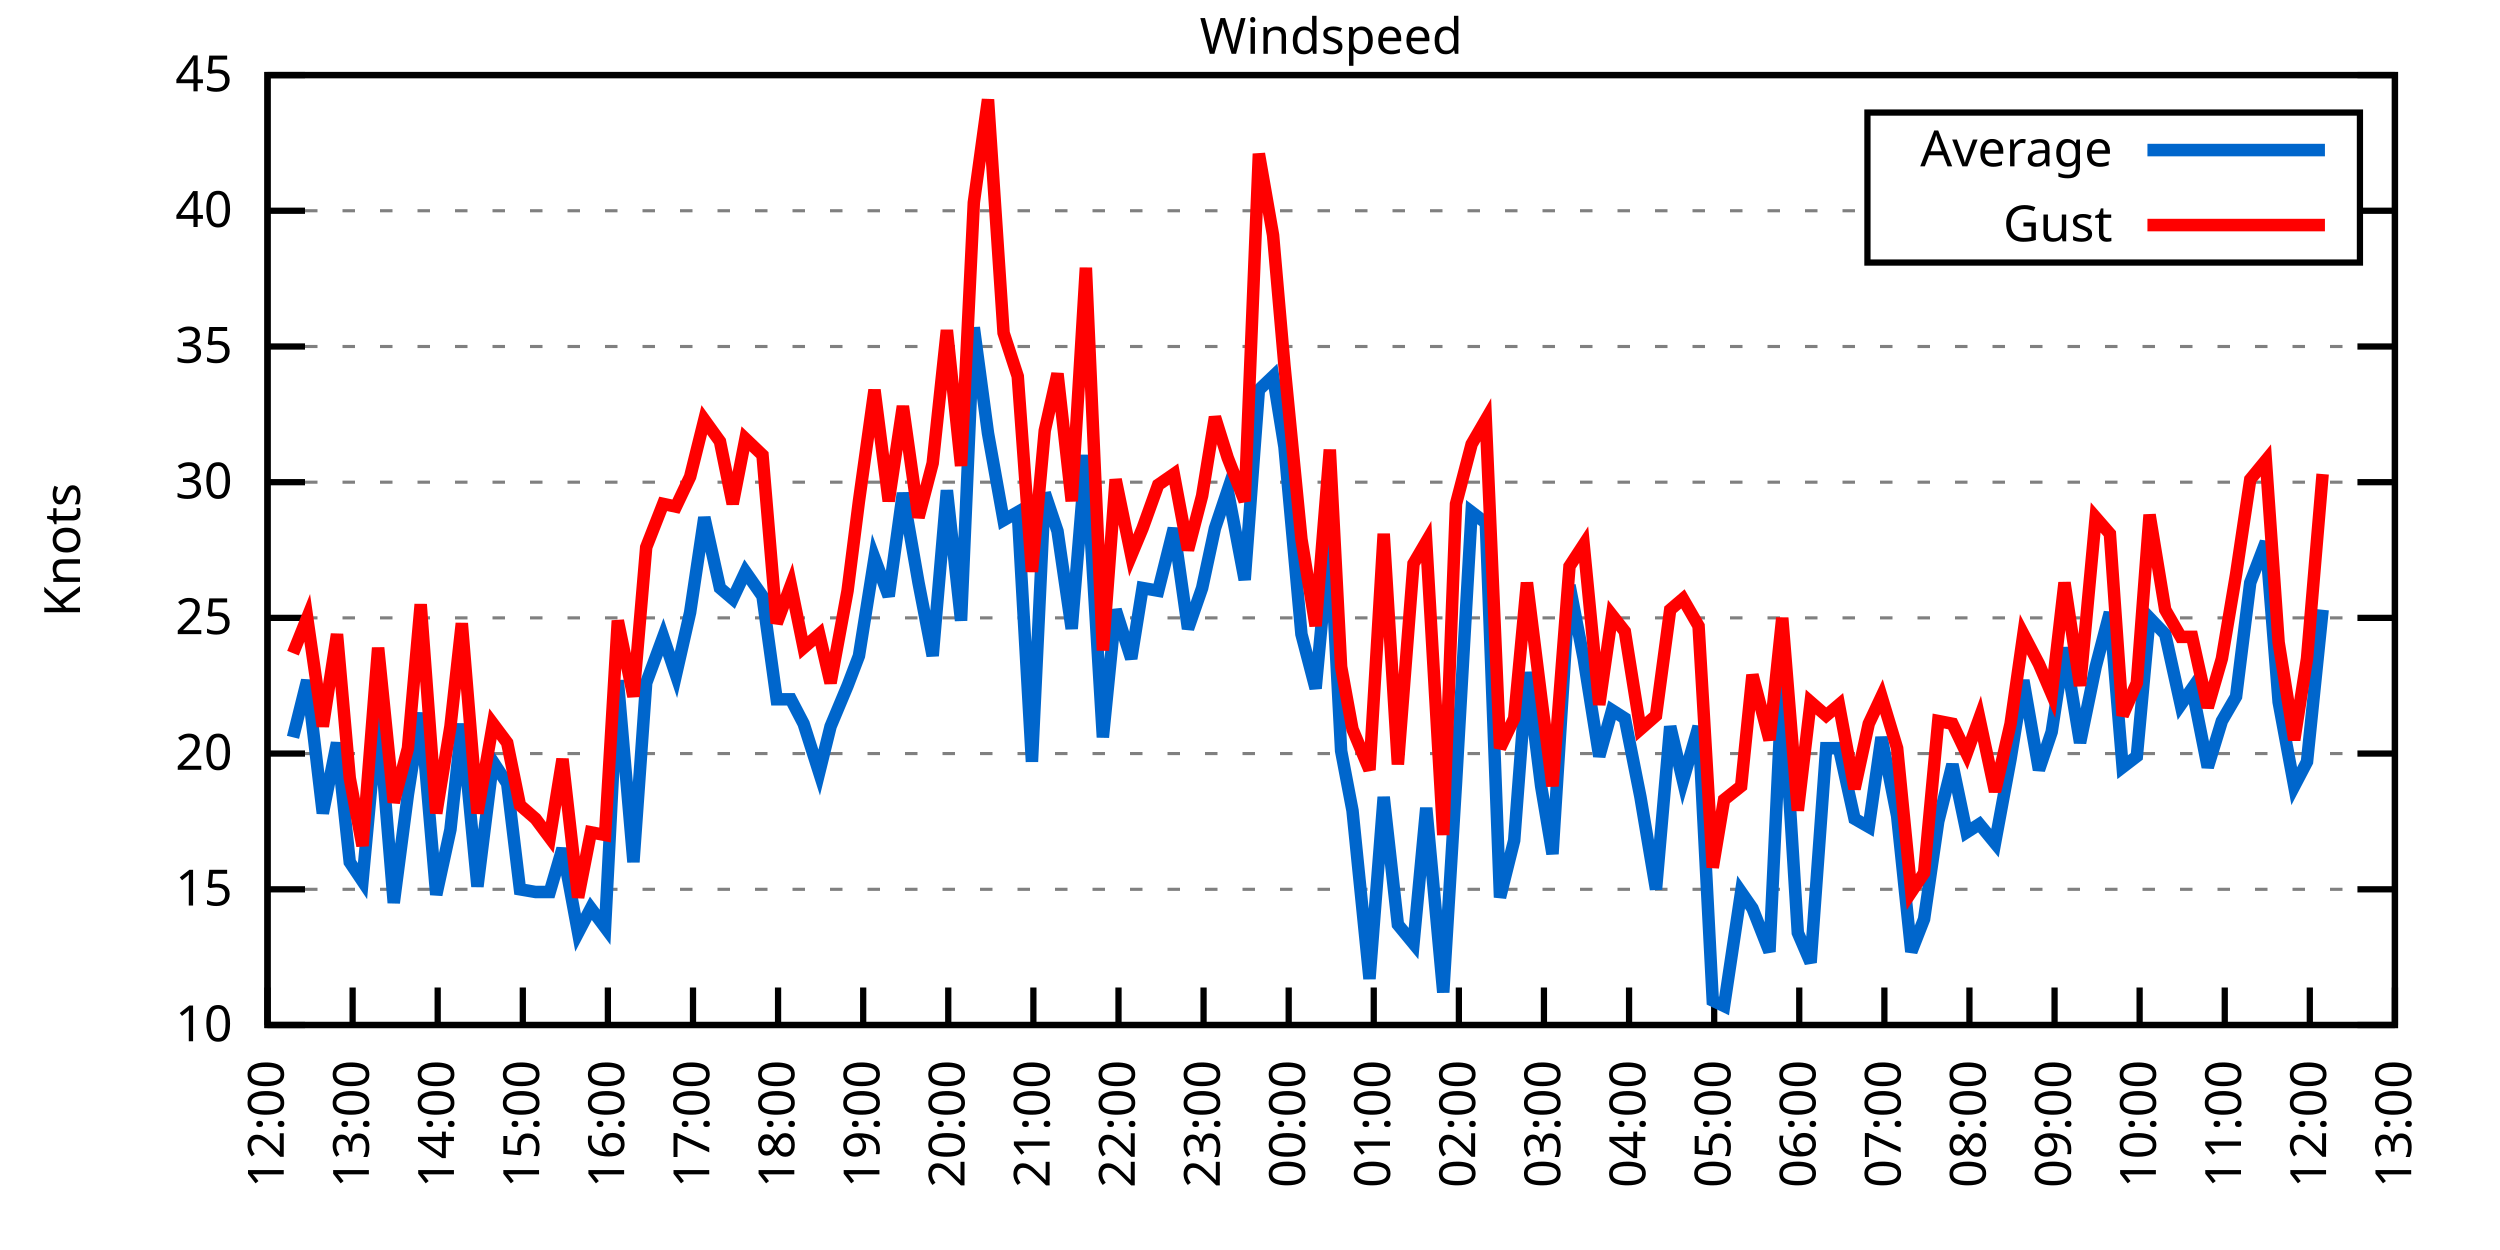
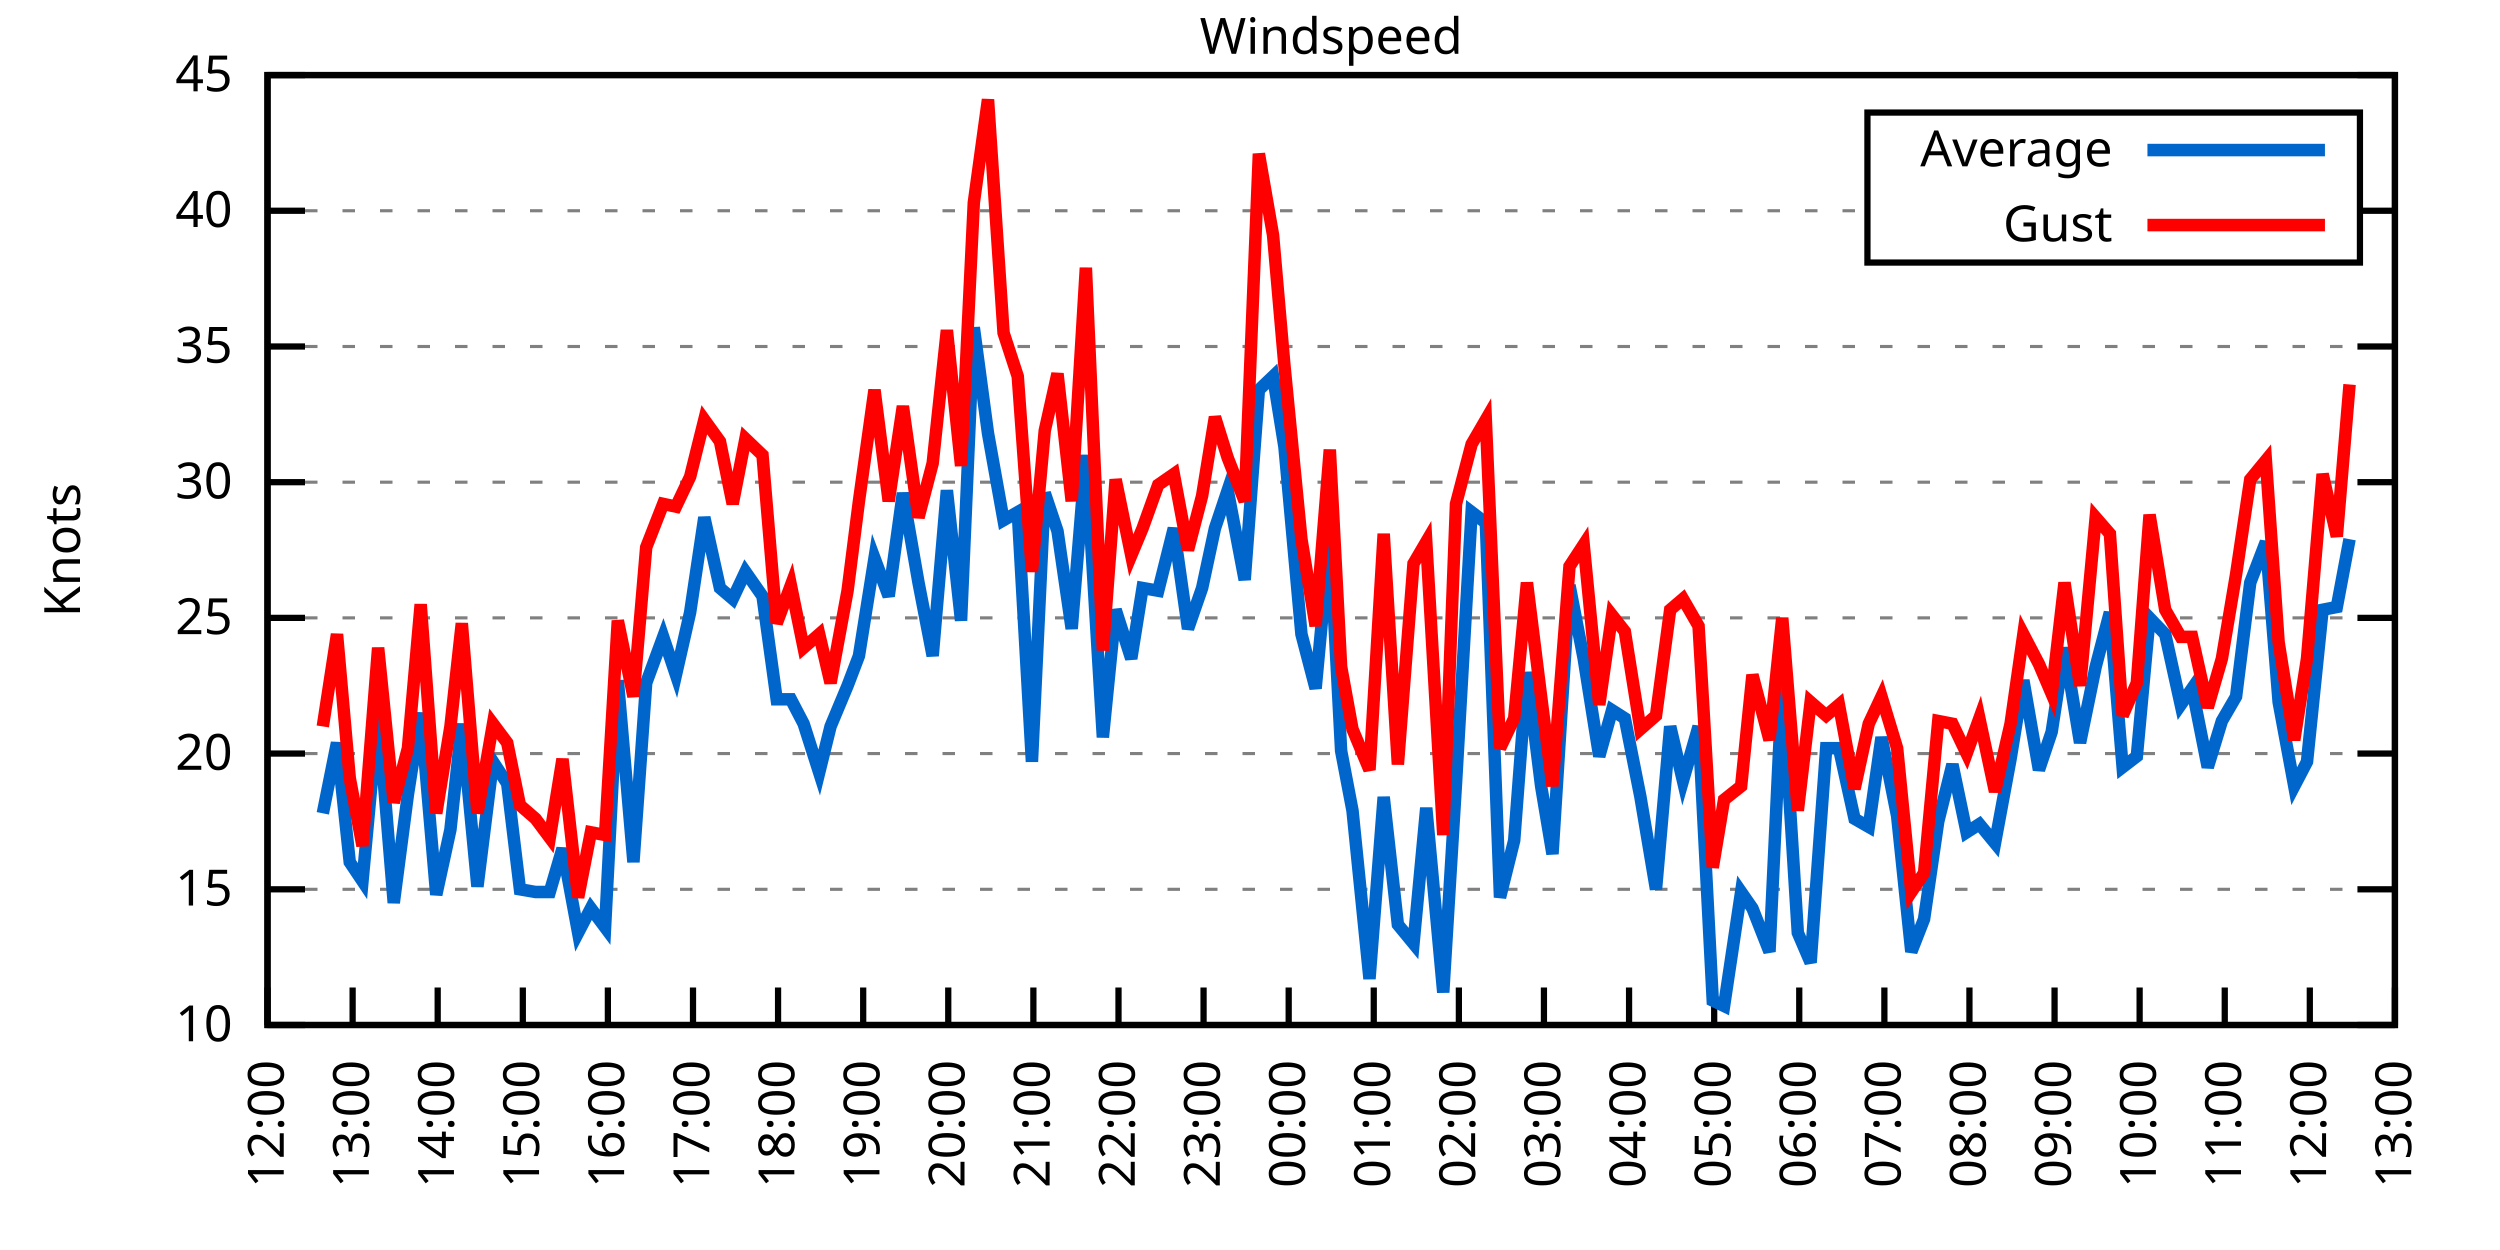
<svg xmlns="http://www.w3.org/2000/svg" xmlns:xlink="http://www.w3.org/1999/xlink" width="400" height="200" viewBox="0 0 400 200">
  <g id="gnuplot_canvas">
    <rect x="0" y="0" width="400" height="200" fill="none" />
    <defs>
      <circle id="gpDot" r="0.5" stroke-width="0.5" stroke="currentColor" />
      <path id="gpPt0" stroke-width="0.333" stroke="currentColor" d="M-1,0 h2 M0,-1 v2" />
      <path id="gpPt1" stroke-width="0.333" stroke="currentColor" d="M-1,-1 L1,1 M1,-1 L-1,1" />
      <path id="gpPt2" stroke-width="0.333" stroke="currentColor" d="M-1,0 L1,0 M0,-1 L0,1 M-1,-1 L1,1 M-1,1 L1,-1" />
      <rect id="gpPt3" stroke-width="0.333" stroke="currentColor" x="-1" y="-1" width="2" height="2" />
      <rect id="gpPt4" stroke-width="0.333" stroke="currentColor" fill="currentColor" x="-1" y="-1" width="2" height="2" />
      <circle id="gpPt5" stroke-width="0.333" stroke="currentColor" cx="0" cy="0" r="1" />
      <use xlink:href="#gpPt5" id="gpPt6" fill="currentColor" stroke="none" />
      <path id="gpPt7" stroke-width="0.333" stroke="currentColor" d="M0,-1.33 L-1.33,0.67 L1.33,0.67 z" />
      <use xlink:href="#gpPt7" id="gpPt8" fill="currentColor" stroke="none" />
      <use xlink:href="#gpPt7" id="gpPt9" stroke="currentColor" transform="rotate(180)" />
      <use xlink:href="#gpPt9" id="gpPt10" fill="currentColor" stroke="none" />
      <use xlink:href="#gpPt3" id="gpPt11" stroke="currentColor" transform="rotate(45)" />
      <use xlink:href="#gpPt11" id="gpPt12" fill="currentColor" stroke="none" />
      <path id="gpPt13" stroke-width="0.333" stroke="currentColor" d="M0,1.330 L1.265,0.411 L0.782,-1.067 L-0.782,-1.076 L-1.265,0.411 z" />
      <use xlink:href="#gpPt13" id="gpPt14" fill="currentColor" stroke="none" />
      <filter id="textbox" filterUnits="objectBoundingBox" x="0" y="0" height="1" width="1">
        <feFlood flood-color="white" flood-opacity="1" result="bgnd" />
        <feComposite in="SourceGraphic" in2="bgnd" operator="atop" />
      </filter>
      <filter id="greybox" filterUnits="objectBoundingBox" x="0" y="0" height="1" width="1">
        <feFlood flood-color="lightgrey" flood-opacity="1" result="grey" />
        <feComposite in="SourceGraphic" in2="grey" operator="atop" />
      </filter>
    </defs>
    <g fill="none" color="white" stroke="currentColor" stroke-width="1.00" stroke-linecap="butt" stroke-linejoin="miter">
</g>
    <g fill="none" color="black" stroke="currentColor" stroke-width="1.00" stroke-linecap="butt" stroke-linejoin="miter">
      <g stroke="none" shape-rendering="crispEdges">
        <polygon fill="rgb(255, 255, 255)" points="42.80,164.00 383.18,164.00 383.18,12.02 42.80,12.02 " />
      </g>
    </g>
    <g fill="none" color="black" stroke="currentColor" stroke-width="1.00" stroke-linecap="butt" stroke-linejoin="miter">
</g>
    <g fill="none" color="black" stroke="black" stroke-width="0.50" stroke-linecap="butt" stroke-linejoin="miter">
</g>
    <g fill="none" color="gray" stroke="currentColor" stroke-width="0.50" stroke-linecap="butt" stroke-linejoin="miter">
      <path stroke="gray" stroke-dasharray="2,4" class="gridline" d="M42.80,164.00 L383.19,164.00  " />
    </g>
    <g fill="none" color="gray" stroke="gray" stroke-width="1.00" stroke-linecap="butt" stroke-linejoin="miter">
</g>
    <g fill="none" color="black" stroke="currentColor" stroke-width="1.00" stroke-linecap="butt" stroke-linejoin="miter">
      <path stroke="black" d="M42.80,164.00 L48.80,164.00 M383.19,164.00 L377.19,164.00  " />
      <g transform="translate(37.20,166.60)" stroke="none" fill="black" font-family="Sans" font-size="8.00" text-anchor="end">
        <text>
          <tspan font-family="Sans"> 10</tspan>
        </text>
      </g>
    </g>
    <g fill="none" color="black" stroke="currentColor" stroke-width="1.00" stroke-linecap="butt" stroke-linejoin="miter">
</g>
    <g fill="none" color="black" stroke="black" stroke-width="0.50" stroke-linecap="butt" stroke-linejoin="miter">
</g>
    <g fill="none" color="gray" stroke="currentColor" stroke-width="0.50" stroke-linecap="butt" stroke-linejoin="miter">
      <path stroke="gray" stroke-dasharray="2,4" class="gridline" d="M42.80,142.29 L383.19,142.29  " />
    </g>
    <g fill="none" color="gray" stroke="gray" stroke-width="1.00" stroke-linecap="butt" stroke-linejoin="miter">
</g>
    <g fill="none" color="black" stroke="currentColor" stroke-width="1.00" stroke-linecap="butt" stroke-linejoin="miter">
      <path stroke="black" d="M42.80,142.29 L48.80,142.29 M383.19,142.29 L377.19,142.29  " />
      <g transform="translate(37.20,144.89)" stroke="none" fill="black" font-family="Sans" font-size="8.00" text-anchor="end">
        <text>
          <tspan font-family="Sans"> 15</tspan>
        </text>
      </g>
    </g>
    <g fill="none" color="black" stroke="currentColor" stroke-width="1.00" stroke-linecap="butt" stroke-linejoin="miter">
</g>
    <g fill="none" color="black" stroke="black" stroke-width="0.50" stroke-linecap="butt" stroke-linejoin="miter">
</g>
    <g fill="none" color="gray" stroke="currentColor" stroke-width="0.50" stroke-linecap="butt" stroke-linejoin="miter">
      <path stroke="gray" stroke-dasharray="2,4" class="gridline" d="M42.80,120.57 L383.19,120.57  " />
    </g>
    <g fill="none" color="gray" stroke="gray" stroke-width="1.00" stroke-linecap="butt" stroke-linejoin="miter">
</g>
    <g fill="none" color="black" stroke="currentColor" stroke-width="1.00" stroke-linecap="butt" stroke-linejoin="miter">
      <path stroke="black" d="M42.80,120.57 L48.80,120.57 M383.19,120.57 L377.19,120.57  " />
      <g transform="translate(37.20,123.17)" stroke="none" fill="black" font-family="Sans" font-size="8.00" text-anchor="end">
        <text>
          <tspan font-family="Sans"> 20</tspan>
        </text>
      </g>
    </g>
    <g fill="none" color="black" stroke="currentColor" stroke-width="1.00" stroke-linecap="butt" stroke-linejoin="miter">
</g>
    <g fill="none" color="black" stroke="black" stroke-width="0.50" stroke-linecap="butt" stroke-linejoin="miter">
</g>
    <g fill="none" color="gray" stroke="currentColor" stroke-width="0.50" stroke-linecap="butt" stroke-linejoin="miter">
      <path stroke="gray" stroke-dasharray="2,4" class="gridline" d="M42.80,98.86 L383.19,98.86  " />
    </g>
    <g fill="none" color="gray" stroke="gray" stroke-width="1.00" stroke-linecap="butt" stroke-linejoin="miter">
</g>
    <g fill="none" color="black" stroke="currentColor" stroke-width="1.00" stroke-linecap="butt" stroke-linejoin="miter">
      <path stroke="black" d="M42.80,98.86 L48.80,98.86 M383.19,98.86 L377.19,98.86  " />
      <g transform="translate(37.20,101.46)" stroke="none" fill="black" font-family="Sans" font-size="8.00" text-anchor="end">
        <text>
          <tspan font-family="Sans"> 25</tspan>
        </text>
      </g>
    </g>
    <g fill="none" color="black" stroke="currentColor" stroke-width="1.00" stroke-linecap="butt" stroke-linejoin="miter">
</g>
    <g fill="none" color="black" stroke="black" stroke-width="0.50" stroke-linecap="butt" stroke-linejoin="miter">
</g>
    <g fill="none" color="gray" stroke="currentColor" stroke-width="0.50" stroke-linecap="butt" stroke-linejoin="miter">
      <path stroke="gray" stroke-dasharray="2,4" class="gridline" d="M42.80,77.15 L383.19,77.15  " />
    </g>
    <g fill="none" color="gray" stroke="gray" stroke-width="1.00" stroke-linecap="butt" stroke-linejoin="miter">
</g>
    <g fill="none" color="black" stroke="currentColor" stroke-width="1.00" stroke-linecap="butt" stroke-linejoin="miter">
      <path stroke="black" d="M42.80,77.15 L48.80,77.15 M383.19,77.15 L377.19,77.15  " />
      <g transform="translate(37.20,79.75)" stroke="none" fill="black" font-family="Sans" font-size="8.00" text-anchor="end">
        <text>
          <tspan font-family="Sans"> 30</tspan>
        </text>
      </g>
    </g>
    <g fill="none" color="black" stroke="currentColor" stroke-width="1.00" stroke-linecap="butt" stroke-linejoin="miter">
</g>
    <g fill="none" color="black" stroke="black" stroke-width="0.50" stroke-linecap="butt" stroke-linejoin="miter">
</g>
    <g fill="none" color="gray" stroke="currentColor" stroke-width="0.50" stroke-linecap="butt" stroke-linejoin="miter">
      <path stroke="gray" stroke-dasharray="2,4" class="gridline" d="M42.80,55.44 L383.19,55.44  " />
    </g>
    <g fill="none" color="gray" stroke="gray" stroke-width="1.00" stroke-linecap="butt" stroke-linejoin="miter">
</g>
    <g fill="none" color="black" stroke="currentColor" stroke-width="1.00" stroke-linecap="butt" stroke-linejoin="miter">
      <path stroke="black" d="M42.80,55.44 L48.80,55.44 M383.19,55.44 L377.19,55.44  " />
      <g transform="translate(37.20,58.04)" stroke="none" fill="black" font-family="Sans" font-size="8.00" text-anchor="end">
        <text>
          <tspan font-family="Sans"> 35</tspan>
        </text>
      </g>
    </g>
    <g fill="none" color="black" stroke="currentColor" stroke-width="1.00" stroke-linecap="butt" stroke-linejoin="miter">
</g>
    <g fill="none" color="black" stroke="black" stroke-width="0.50" stroke-linecap="butt" stroke-linejoin="miter">
</g>
    <g fill="none" color="gray" stroke="currentColor" stroke-width="0.50" stroke-linecap="butt" stroke-linejoin="miter">
      <path stroke="gray" stroke-dasharray="2,4" class="gridline" d="M42.80,33.72 L298.79,33.72 M377.59,33.72 L383.19,33.72  " />
    </g>
    <g fill="none" color="gray" stroke="gray" stroke-width="1.00" stroke-linecap="butt" stroke-linejoin="miter">
</g>
    <g fill="none" color="black" stroke="currentColor" stroke-width="1.00" stroke-linecap="butt" stroke-linejoin="miter">
      <path stroke="black" d="M42.80,33.72 L48.80,33.72 M383.19,33.72 L377.19,33.72  " />
      <g transform="translate(37.20,36.32)" stroke="none" fill="black" font-family="Sans" font-size="8.00" text-anchor="end">
        <text>
          <tspan font-family="Sans"> 40</tspan>
        </text>
      </g>
    </g>
    <g fill="none" color="black" stroke="currentColor" stroke-width="1.00" stroke-linecap="butt" stroke-linejoin="miter">
</g>
    <g fill="none" color="black" stroke="black" stroke-width="0.50" stroke-linecap="butt" stroke-linejoin="miter">
</g>
    <g fill="none" color="gray" stroke="currentColor" stroke-width="0.50" stroke-linecap="butt" stroke-linejoin="miter">
      <path stroke="gray" stroke-dasharray="2,4" class="gridline" d="M42.80,12.01 L383.19,12.01  " />
    </g>
    <g fill="none" color="gray" stroke="gray" stroke-width="1.00" stroke-linecap="butt" stroke-linejoin="miter">
</g>
    <g fill="none" color="black" stroke="currentColor" stroke-width="1.00" stroke-linecap="butt" stroke-linejoin="miter">
      <path stroke="black" d="M42.80,12.01 L48.80,12.01 M383.19,12.01 L377.19,12.01  " />
      <g transform="translate(37.20,14.61)" stroke="none" fill="black" font-family="Sans" font-size="8.00" text-anchor="end">
        <text>
          <tspan font-family="Sans"> 45</tspan>
        </text>
      </g>
    </g>
    <g fill="none" color="black" stroke="currentColor" stroke-width="1.00" stroke-linecap="butt" stroke-linejoin="miter">
      <path stroke="black" d="M42.80,164.00 L42.80,158.00  " />
      <g transform="translate(45.40,169.60) rotate(270.00)" stroke="none" fill="black" font-family="Sans" font-size="8.00" text-anchor="end">
        <text>
          <tspan font-family="Sans">12:00</tspan>
        </text>
      </g>
    </g>
    <g fill="none" color="black" stroke="currentColor" stroke-width="1.00" stroke-linecap="butt" stroke-linejoin="miter">
      <path stroke="black" d="M56.42,164.00 L56.42,158.00  " />
      <g transform="translate(59.02,169.60) rotate(270.00)" stroke="none" fill="black" font-family="Sans" font-size="8.00" text-anchor="end">
        <text>
          <tspan font-family="Sans">13:00</tspan>
        </text>
      </g>
    </g>
    <g fill="none" color="black" stroke="currentColor" stroke-width="1.00" stroke-linecap="butt" stroke-linejoin="miter">
      <path stroke="black" d="M70.03,164.00 L70.03,158.00  " />
      <g transform="translate(72.63,169.60) rotate(270.00)" stroke="none" fill="black" font-family="Sans" font-size="8.00" text-anchor="end">
        <text>
          <tspan font-family="Sans">14:00</tspan>
        </text>
      </g>
    </g>
    <g fill="none" color="black" stroke="currentColor" stroke-width="1.00" stroke-linecap="butt" stroke-linejoin="miter">
      <path stroke="black" d="M83.65,164.00 L83.65,158.00  " />
      <g transform="translate(86.25,169.60) rotate(270.00)" stroke="none" fill="black" font-family="Sans" font-size="8.00" text-anchor="end">
        <text>
          <tspan font-family="Sans">15:00</tspan>
        </text>
      </g>
    </g>
    <g fill="none" color="black" stroke="currentColor" stroke-width="1.00" stroke-linecap="butt" stroke-linejoin="miter">
      <path stroke="black" d="M97.26,164.00 L97.26,158.00  " />
      <g transform="translate(99.86,169.60) rotate(270.00)" stroke="none" fill="black" font-family="Sans" font-size="8.00" text-anchor="end">
        <text>
          <tspan font-family="Sans">16:00</tspan>
        </text>
      </g>
    </g>
    <g fill="none" color="black" stroke="currentColor" stroke-width="1.00" stroke-linecap="butt" stroke-linejoin="miter">
      <path stroke="black" d="M110.88,164.00 L110.88,158.00  " />
      <g transform="translate(113.48,169.60) rotate(270.00)" stroke="none" fill="black" font-family="Sans" font-size="8.00" text-anchor="end">
        <text>
          <tspan font-family="Sans">17:00</tspan>
        </text>
      </g>
    </g>
    <g fill="none" color="black" stroke="currentColor" stroke-width="1.00" stroke-linecap="butt" stroke-linejoin="miter">
      <path stroke="black" d="M124.49,164.00 L124.49,158.00  " />
      <g transform="translate(127.09,169.60) rotate(270.00)" stroke="none" fill="black" font-family="Sans" font-size="8.00" text-anchor="end">
        <text>
          <tspan font-family="Sans">18:00</tspan>
        </text>
      </g>
    </g>
    <g fill="none" color="black" stroke="currentColor" stroke-width="1.00" stroke-linecap="butt" stroke-linejoin="miter">
      <path stroke="black" d="M138.11,164.00 L138.11,158.00  " />
      <g transform="translate(140.71,169.60) rotate(270.00)" stroke="none" fill="black" font-family="Sans" font-size="8.00" text-anchor="end">
        <text>
          <tspan font-family="Sans">19:00</tspan>
        </text>
      </g>
    </g>
    <g fill="none" color="black" stroke="currentColor" stroke-width="1.00" stroke-linecap="butt" stroke-linejoin="miter">
      <path stroke="black" d="M151.72,164.00 L151.72,158.00  " />
      <g transform="translate(154.32,169.60) rotate(270.00)" stroke="none" fill="black" font-family="Sans" font-size="8.00" text-anchor="end">
        <text>
          <tspan font-family="Sans">20:00</tspan>
        </text>
      </g>
    </g>
    <g fill="none" color="black" stroke="currentColor" stroke-width="1.00" stroke-linecap="butt" stroke-linejoin="miter">
      <path stroke="black" d="M165.34,164.00 L165.34,158.00  " />
      <g transform="translate(167.94,169.60) rotate(270.00)" stroke="none" fill="black" font-family="Sans" font-size="8.00" text-anchor="end">
        <text>
          <tspan font-family="Sans">21:00</tspan>
        </text>
      </g>
    </g>
    <g fill="none" color="black" stroke="currentColor" stroke-width="1.00" stroke-linecap="butt" stroke-linejoin="miter">
      <path stroke="black" d="M178.96,164.00 L178.96,158.00  " />
      <g transform="translate(181.56,169.60) rotate(270.00)" stroke="none" fill="black" font-family="Sans" font-size="8.00" text-anchor="end">
        <text>
          <tspan font-family="Sans">22:00</tspan>
        </text>
      </g>
    </g>
    <g fill="none" color="black" stroke="currentColor" stroke-width="1.00" stroke-linecap="butt" stroke-linejoin="miter">
      <path stroke="black" d="M192.57,164.00 L192.57,158.00  " />
      <g transform="translate(195.17,169.60) rotate(270.00)" stroke="none" fill="black" font-family="Sans" font-size="8.00" text-anchor="end">
        <text>
          <tspan font-family="Sans">23:00</tspan>
        </text>
      </g>
    </g>
    <g fill="none" color="black" stroke="currentColor" stroke-width="1.00" stroke-linecap="butt" stroke-linejoin="miter">
      <path stroke="black" d="M206.19,164.00 L206.19,158.00  " />
      <g transform="translate(208.79,169.60) rotate(270.00)" stroke="none" fill="black" font-family="Sans" font-size="8.00" text-anchor="end">
        <text>
          <tspan font-family="Sans">00:00</tspan>
        </text>
      </g>
    </g>
    <g fill="none" color="black" stroke="currentColor" stroke-width="1.00" stroke-linecap="butt" stroke-linejoin="miter">
      <path stroke="black" d="M219.80,164.00 L219.80,158.00  " />
      <g transform="translate(222.40,169.60) rotate(270.00)" stroke="none" fill="black" font-family="Sans" font-size="8.00" text-anchor="end">
        <text>
          <tspan font-family="Sans">01:00</tspan>
        </text>
      </g>
    </g>
    <g fill="none" color="black" stroke="currentColor" stroke-width="1.00" stroke-linecap="butt" stroke-linejoin="miter">
      <path stroke="black" d="M233.42,164.00 L233.42,158.00  " />
      <g transform="translate(236.02,169.60) rotate(270.00)" stroke="none" fill="black" font-family="Sans" font-size="8.00" text-anchor="end">
        <text>
          <tspan font-family="Sans">02:00</tspan>
        </text>
      </g>
    </g>
    <g fill="none" color="black" stroke="currentColor" stroke-width="1.00" stroke-linecap="butt" stroke-linejoin="miter">
      <path stroke="black" d="M247.03,164.00 L247.03,158.00  " />
      <g transform="translate(249.63,169.60) rotate(270.00)" stroke="none" fill="black" font-family="Sans" font-size="8.00" text-anchor="end">
        <text>
          <tspan font-family="Sans">03:00</tspan>
        </text>
      </g>
    </g>
    <g fill="none" color="black" stroke="currentColor" stroke-width="1.00" stroke-linecap="butt" stroke-linejoin="miter">
      <path stroke="black" d="M260.65,164.00 L260.65,158.00  " />
      <g transform="translate(263.25,169.60) rotate(270.00)" stroke="none" fill="black" font-family="Sans" font-size="8.00" text-anchor="end">
        <text>
          <tspan font-family="Sans">04:00</tspan>
        </text>
      </g>
    </g>
    <g fill="none" color="black" stroke="currentColor" stroke-width="1.00" stroke-linecap="butt" stroke-linejoin="miter">
      <path stroke="black" d="M274.27,164.00 L274.27,158.00  " />
      <g transform="translate(276.87,169.60) rotate(270.00)" stroke="none" fill="black" font-family="Sans" font-size="8.00" text-anchor="end">
        <text>
          <tspan font-family="Sans">05:00</tspan>
        </text>
      </g>
    </g>
    <g fill="none" color="black" stroke="currentColor" stroke-width="1.00" stroke-linecap="butt" stroke-linejoin="miter">
      <path stroke="black" d="M287.88,164.00 L287.88,158.00  " />
      <g transform="translate(290.48,169.60) rotate(270.00)" stroke="none" fill="black" font-family="Sans" font-size="8.00" text-anchor="end">
        <text>
          <tspan font-family="Sans">06:00</tspan>
        </text>
      </g>
    </g>
    <g fill="none" color="black" stroke="currentColor" stroke-width="1.00" stroke-linecap="butt" stroke-linejoin="miter">
      <path stroke="black" d="M301.50,164.00 L301.50,158.00  " />
      <g transform="translate(304.10,169.60) rotate(270.00)" stroke="none" fill="black" font-family="Sans" font-size="8.00" text-anchor="end">
        <text>
          <tspan font-family="Sans">07:00</tspan>
        </text>
      </g>
    </g>
    <g fill="none" color="black" stroke="currentColor" stroke-width="1.00" stroke-linecap="butt" stroke-linejoin="miter">
      <path stroke="black" d="M315.11,164.00 L315.11,158.00  " />
      <g transform="translate(317.71,169.60) rotate(270.00)" stroke="none" fill="black" font-family="Sans" font-size="8.00" text-anchor="end">
        <text>
          <tspan font-family="Sans">08:00</tspan>
        </text>
      </g>
    </g>
    <g fill="none" color="black" stroke="currentColor" stroke-width="1.00" stroke-linecap="butt" stroke-linejoin="miter">
      <path stroke="black" d="M328.73,164.00 L328.73,158.00  " />
      <g transform="translate(331.33,169.60) rotate(270.00)" stroke="none" fill="black" font-family="Sans" font-size="8.00" text-anchor="end">
        <text>
          <tspan font-family="Sans">09:00</tspan>
        </text>
      </g>
    </g>
    <g fill="none" color="black" stroke="currentColor" stroke-width="1.00" stroke-linecap="butt" stroke-linejoin="miter">
      <path stroke="black" d="M342.34,164.00 L342.34,158.00  " />
      <g transform="translate(344.94,169.60) rotate(270.00)" stroke="none" fill="black" font-family="Sans" font-size="8.00" text-anchor="end">
        <text>
          <tspan font-family="Sans">10:00</tspan>
        </text>
      </g>
    </g>
    <g fill="none" color="black" stroke="currentColor" stroke-width="1.00" stroke-linecap="butt" stroke-linejoin="miter">
      <path stroke="black" d="M355.96,164.00 L355.96,158.00  " />
      <g transform="translate(358.56,169.60) rotate(270.00)" stroke="none" fill="black" font-family="Sans" font-size="8.00" text-anchor="end">
        <text>
          <tspan font-family="Sans">11:00</tspan>
        </text>
      </g>
    </g>
    <g fill="none" color="black" stroke="currentColor" stroke-width="1.00" stroke-linecap="butt" stroke-linejoin="miter">
      <path stroke="black" d="M369.57,164.00 L369.57,158.00  " />
      <g transform="translate(372.17,169.60) rotate(270.00)" stroke="none" fill="black" font-family="Sans" font-size="8.00" text-anchor="end">
        <text>
          <tspan font-family="Sans">12:00</tspan>
        </text>
      </g>
    </g>
    <g fill="none" color="black" stroke="currentColor" stroke-width="1.00" stroke-linecap="butt" stroke-linejoin="miter">
      <path stroke="black" d="M383.19,164.00 L383.19,158.00  " />
      <g transform="translate(385.79,169.60) rotate(270.00)" stroke="none" fill="black" font-family="Sans" font-size="8.00" text-anchor="end">
        <text>
          <tspan font-family="Sans">13:00</tspan>
        </text>
      </g>
    </g>
    <g fill="none" color="black" stroke="currentColor" stroke-width="1.00" stroke-linecap="butt" stroke-linejoin="miter">
</g>
    <g fill="none" color="black" stroke="currentColor" stroke-width="1.00" stroke-linecap="butt" stroke-linejoin="miter">
      <path stroke="black" d="M42.80,12.01 L42.80,164.00 L383.19,164.00 L383.19,12.01 L42.80,12.01 Z  " />
    </g>
    <g fill="none" color="black" stroke="currentColor" stroke-width="1.00" stroke-linecap="butt" stroke-linejoin="miter">
</g>
    <g fill="none" color="black" stroke="currentColor" stroke-width="1.00" stroke-linecap="butt" stroke-linejoin="miter">
      <path stroke="black" d="M298.79,42.01 L298.79,18.01 L377.59,18.01 L377.59,42.01 L298.79,42.01 Z  " />
    </g>
    <g id="Windspeed_plot_1">
      <g fill="none" color="white" stroke="black" stroke-width="2.00" stroke-linecap="butt" stroke-linejoin="miter">
</g>
      <g fill="none" color="black" stroke="currentColor" stroke-width="2.00" stroke-linecap="butt" stroke-linejoin="miter">
        <g transform="translate(337.99,26.61)" stroke="none" fill="black" font-family="Sans" font-size="8.00" text-anchor="end">
          <text>
            <tspan font-family="Sans">Average</tspan>
          </text>
        </g>
      </g>
      <g fill="none" color="black" stroke="currentColor" stroke-width="2.00" stroke-linecap="butt" stroke-linejoin="miter">
-         <path stroke="rgb(  0, 102, 204)" d="M343.59,24.01 L371.99,24.01 M46.88,117.97 L49.15,108.85 L51.65,130.13 L53.92,118.84 L55.96,137.94 L58.00,140.98   L60.50,114.06 L63.00,144.46 L65.27,127.09 L67.31,114.06 L69.80,143.16 L72.07,132.73 L73.89,115.80 L76.39,141.85   L78.88,121.88 L81.15,125.35 L83.19,142.29 L85.69,142.72 L87.96,142.72 L90.00,135.77 L92.50,149.24 L94.54,145.33   L96.81,148.37 L98.85,108.85 L101.35,137.94 L103.39,109.28 L106.11,101.90 L108.15,107.98 L110.42,97.99 L112.69,82.79   L115.19,94.08 L117.23,95.82 L119.27,91.48 L122.00,95.39 L124.27,111.89 L126.54,111.89 L128.58,115.80 L131.07,123.61   L132.89,116.23 L135.61,109.72 L137.43,104.94 L139.92,89.31 L142.19,95.39 L144.46,78.89 L146.96,93.22 L149.23,104.94   L151.50,78.45 L153.77,99.30 L155.81,52.40 L158.08,69.33 L160.57,83.23 L162.84,81.93 L165.11,121.88 L167.16,78.89   L169.20,84.97 L171.47,100.60 L173.74,72.81 L176.46,117.97 L178.50,97.56 L181.00,105.38 L182.81,94.08 L185.31,94.52   L187.81,84.53 L190.08,100.60 L192.34,94.08 L194.39,84.53 L196.43,78.45 L199.15,92.78 L201.42,62.38 L203.69,60.21   L205.51,71.50 L208.23,101.47 L210.50,110.15 L212.77,85.83 L214.58,120.14 L216.40,129.69 L219.12,156.62 L221.39,127.52   L223.66,147.93 L226.16,150.97 L228.20,129.26 L230.92,158.79 L232.96,125.35 L235.46,81.93 L237.73,83.66 L240.00,143.59   L242.27,134.47 L244.31,107.55 L246.58,125.79 L248.40,136.64 L251.12,93.65 L253.39,105.38 L255.88,121.01 L257.93,113.63   L259.97,114.93 L262.47,127.52 L264.96,142.29 L267.23,116.23 L269.27,124.92 L271.77,116.23 L274.04,160.09 L275.85,160.96   L278.58,142.72 L280.39,145.33 L283.12,152.28 L285.16,109.28 L287.65,149.24 L289.70,154.01 L292.19,119.71 L294.23,119.71   L296.73,131.00 L299.00,132.30 L301.04,117.97 L303.54,130.56 L305.81,152.28 L307.85,147.06 L310.12,131.43 L312.39,122.31   L314.66,133.17 L316.70,131.86 L319.20,134.90 L321.69,121.44 L323.74,108.85 L326.23,123.18 L328.27,117.10 L330.32,103.64   L332.81,118.84 L335.31,106.68 L337.58,97.99 L339.62,122.75 L341.89,121.01 L343.93,98.86 L346.43,101.47 L348.92,112.76   L350.74,110.15 L353.24,122.75 L355.50,115.36 L357.77,111.45 L360.04,93.22 L362.54,86.70 L364.58,112.32 L367.08,125.79   L369.12,121.88 L371.62,97.56  " />
+         <path stroke="rgb(  0, 102, 204)" d="M343.59,24.01 L371.99,24.01 M51.65,130.13 L53.92,118.84 L55.96,137.94 L58.00,140.98 L60.50,114.06 L63.00,144.46   L65.27,127.09 L67.31,114.06 L69.80,143.16 L72.07,132.73 L73.89,115.80 L76.39,141.85 L78.88,121.88 L81.15,125.35   L83.19,142.29 L85.69,142.72 L87.96,142.72 L90.00,135.77 L92.50,149.24 L94.54,145.33 L96.81,148.37 L98.85,108.85   L101.35,137.94 L103.39,109.28 L106.11,101.90 L108.15,107.98 L110.42,97.99 L112.69,82.79 L115.19,94.08 L117.23,95.82   L119.27,91.48 L122.00,95.39 L124.27,111.89 L126.54,111.89 L128.58,115.80 L131.07,123.61 L132.89,116.23 L135.61,109.72   L137.43,104.94 L139.92,89.31 L142.19,95.39 L144.46,78.89 L146.96,93.22 L149.23,104.94 L151.50,78.45 L153.77,99.30   L155.81,52.40 L158.08,69.33 L160.57,83.23 L162.84,81.93 L165.11,121.88 L167.16,78.89 L169.20,84.97 L171.47,100.60   L173.74,72.81 L176.46,117.97 L178.50,97.56 L181.00,105.38 L182.81,94.08 L185.31,94.52 L187.81,84.53 L190.08,100.60   L192.34,94.08 L194.39,84.53 L196.43,78.45 L199.15,92.78 L201.42,62.38 L203.69,60.21 L205.51,71.50 L208.23,101.47   L210.50,110.15 L212.77,85.83 L214.58,120.14 L216.40,129.69 L219.12,156.62 L221.39,127.52 L223.66,147.93 L226.16,150.97   L228.20,129.26 L230.92,158.79 L232.96,125.35 L235.46,81.93 L237.73,83.66 L240.00,143.59 L242.27,134.47 L244.31,107.55   L246.58,125.79 L248.40,136.64 L251.12,93.65 L253.39,105.38 L255.88,121.01 L257.93,113.63 L259.97,114.93 L262.47,127.52   L264.96,142.29 L267.23,116.23 L269.27,124.92 L271.77,116.23 L274.04,160.09 L275.85,160.96 L278.58,142.72 L280.39,145.33   L283.12,152.28 L285.16,109.28 L287.65,149.24 L289.70,154.01 L292.19,119.71 L294.23,119.71 L296.73,131.00 L299.00,132.30   L301.04,117.97 L303.54,130.56 L305.81,152.28 L307.85,147.06 L310.12,131.43 L312.39,122.31 L314.66,133.17 L316.70,131.86   L319.20,134.90 L321.69,121.44 L323.74,108.85 L326.23,123.18 L328.27,117.10 L330.32,103.64 L332.81,118.84 L335.31,106.68   L337.58,97.99 L339.62,122.75 L341.89,121.01 L343.93,98.86 L346.43,101.47 L348.92,112.76 L350.74,110.15 L353.24,122.75   L355.50,115.36 L357.77,111.45 L360.04,93.22 L362.54,86.70 L364.58,112.32 L367.08,125.79 L369.12,121.88 L371.62,97.56   L373.89,97.12 L375.93,86.27  " />
      </g>
    </g>
    <g id="Windspeed_plot_2">
      <g fill="none" color="black" stroke="currentColor" stroke-width="2.00" stroke-linecap="butt" stroke-linejoin="miter">
        <g transform="translate(337.99,38.61)" stroke="none" fill="black" font-family="Sans" font-size="8.00" text-anchor="end">
          <text>
            <tspan font-family="Sans">Gust</tspan>
          </text>
        </g>
      </g>
      <g fill="none" color="black" stroke="currentColor" stroke-width="2.00" stroke-linecap="butt" stroke-linejoin="miter">
-         <path stroke="rgb(255,   0,   0)" d="M343.59,36.01 L371.99,36.01 M46.88,104.51 L49.15,98.86 L51.65,116.23 L53.92,101.47 L55.96,124.48 L58.00,135.34   L60.50,103.64 L63.00,128.39 L65.27,119.71 L67.31,96.69 L69.80,130.13 L72.07,116.23 L73.89,99.73 L76.39,130.13   L78.88,115.80 L81.15,118.84 L83.19,128.83 L85.69,131.00 L87.96,134.04 L90.00,121.44 L92.50,143.59 L94.54,133.17   L96.81,133.60 L98.85,99.30 L101.35,111.45 L103.39,87.57 L106.11,80.62 L108.15,81.06 L110.42,76.28 L112.69,67.16   L115.19,70.63 L117.23,80.62 L119.27,70.20 L122.00,72.81 L124.27,99.73 L126.54,93.65 L128.58,103.64 L131.07,101.47   L132.89,109.28 L135.61,94.52 L137.43,80.19 L139.92,62.38 L142.19,80.19 L144.46,64.99 L146.96,82.79 L149.23,74.11   L151.50,52.83 L153.77,74.54 L155.81,32.42 L158.08,15.92 L160.57,53.26 L162.84,60.21 L165.11,91.48 L167.16,68.90   L169.20,59.78 L171.47,80.19 L173.74,42.84 L176.46,104.07 L178.50,76.71 L181.00,88.87 L182.81,84.53 L185.31,77.58   L187.81,75.85 L190.08,88.00 L192.34,79.32 L194.39,66.73 L196.43,73.24 L199.15,80.19 L201.42,24.60 L203.69,37.63   L205.51,58.48 L208.23,86.27 L210.50,100.16 L212.77,71.94 L214.58,106.68 L216.40,116.67 L219.12,123.18 L221.39,85.40   L223.66,122.31 L226.16,90.18 L228.20,86.70 L230.92,133.60 L232.96,80.62 L235.46,71.07 L237.73,67.16 L240.00,119.71   L242.27,114.93 L244.31,93.22 L246.58,111.45 L248.40,125.79 L251.12,90.61 L253.39,87.14 L255.88,112.76 L257.93,98.43   L259.97,101.03 L262.47,116.67 L264.96,114.49 L267.23,97.56 L269.27,95.82 L271.77,100.16 L274.04,138.81 L275.85,127.96   L278.58,125.79 L280.39,107.98 L283.12,118.40 L285.16,98.86 L287.65,129.69 L289.70,112.32 L292.19,114.49 L294.23,112.76   L296.73,126.22 L299.00,115.80 L301.04,111.45 L303.54,119.71 L305.81,142.72 L307.85,139.68 L310.12,115.36 L312.39,115.80   L314.66,120.57 L316.70,114.93 L319.20,126.65 L321.69,115.80 L323.74,101.47 L326.23,106.24 L328.27,111.02 L330.32,93.22   L332.81,109.72 L335.31,82.79 L337.58,85.40 L339.62,114.49 L341.89,109.28 L343.93,82.36 L346.43,97.56 L348.92,101.90   L350.74,101.90 L353.24,113.19 L355.50,105.38 L357.77,91.91 L360.04,76.71 L362.54,73.67 L364.58,102.77 L367.08,118.40   L369.12,105.38 L371.62,75.85  " />
+         <path stroke="rgb(255,   0,   0)" d="M343.59,36.01 L371.99,36.01 M51.65,116.23 L53.92,101.47 L55.96,124.48 L58.00,135.34 L60.50,103.64 L63.00,128.39   L65.27,119.71 L67.31,96.69 L69.80,130.13 L72.07,116.23 L73.89,99.73 L76.39,130.13 L78.88,115.80 L81.15,118.84   L83.19,128.83 L85.69,131.00 L87.96,134.04 L90.00,121.44 L92.50,143.59 L94.54,133.17 L96.81,133.60 L98.85,99.30   L101.35,111.45 L103.39,87.57 L106.11,80.62 L108.15,81.06 L110.42,76.28 L112.69,67.16 L115.19,70.63 L117.23,80.62   L119.27,70.20 L122.00,72.81 L124.27,99.73 L126.54,93.65 L128.58,103.64 L131.07,101.47 L132.89,109.28 L135.61,94.52   L137.43,80.19 L139.92,62.38 L142.19,80.19 L144.46,64.99 L146.96,82.79 L149.23,74.11 L151.50,52.83 L153.77,74.54   L155.81,32.42 L158.08,15.92 L160.57,53.26 L162.84,60.21 L165.11,91.48 L167.16,68.90 L169.20,59.78 L171.47,80.19   L173.74,42.84 L176.46,104.07 L178.50,76.71 L181.00,88.87 L182.81,84.53 L185.31,77.58 L187.81,75.85 L190.08,88.00   L192.34,79.32 L194.39,66.73 L196.43,73.24 L199.15,80.19 L201.42,24.60 L203.69,37.63 L205.51,58.48 L208.23,86.27   L210.50,100.16 L212.77,71.94 L214.58,106.68 L216.40,116.67 L219.12,123.18 L221.39,85.40 L223.66,122.31 L226.16,90.18   L228.20,86.70 L230.92,133.60 L232.96,80.62 L235.46,71.07 L237.73,67.16 L240.00,119.71 L242.27,114.93 L244.31,93.22   L246.58,111.45 L248.40,125.79 L251.12,90.61 L253.39,87.14 L255.88,112.76 L257.93,98.43 L259.97,101.03 L262.47,116.67   L264.96,114.49 L267.23,97.56 L269.27,95.82 L271.77,100.16 L274.04,138.81 L275.85,127.96 L278.58,125.79 L280.39,107.98   L283.12,118.40 L285.16,98.86 L287.65,129.69 L289.70,112.32 L292.19,114.49 L294.23,112.76 L296.73,126.22 L299.00,115.80   L301.04,111.45 L303.54,119.71 L305.81,142.72 L307.85,139.68 L310.12,115.36 L312.39,115.80 L314.66,120.57 L316.70,114.93   L319.20,126.65 L321.69,115.80 L323.74,101.47 L326.23,106.24 L328.27,111.02 L330.32,93.22 L332.81,109.72 L335.31,82.79   L337.58,85.40 L339.62,114.49 L341.89,109.28 L343.93,82.36 L346.43,97.56 L348.92,101.90 L350.74,101.90 L353.24,113.19   L355.50,105.38 L357.77,91.91 L360.04,76.71 L362.54,73.67 L364.58,102.77 L367.08,118.40 L369.12,105.38 L371.62,75.85   L373.89,85.83 L375.93,61.52  " />
      </g>
    </g>
    <g fill="none" color="black" stroke="currentColor" stroke-width="2.00" stroke-linecap="butt" stroke-linejoin="miter">
</g>
    <g fill="none" color="black" stroke="black" stroke-width="1.00" stroke-linecap="butt" stroke-linejoin="miter">
</g>
    <g fill="none" color="black" stroke="currentColor" stroke-width="1.00" stroke-linecap="butt" stroke-linejoin="miter">
      <path stroke="black" d="M42.80,12.01 L42.80,164.00 L383.19,164.00 L383.19,12.01 L42.80,12.01 Z  " />
      <g transform="translate(12.80,88.01) rotate(270.00)" stroke="none" fill="black" font-family="Sans" font-size="8.00" text-anchor="middle">
        <text>
          <tspan font-family="Sans">Knots</tspan>
        </text>
      </g>
    </g>
    <g fill="none" color="black" stroke="currentColor" stroke-width="1.00" stroke-linecap="butt" stroke-linejoin="miter">
</g>
    <g fill="none" color="black" stroke="currentColor" stroke-width="1.00" stroke-linecap="butt" stroke-linejoin="miter">
      <g transform="translate(212.99,8.61)" stroke="none" fill="black" font-family="Sans" font-size="8.00" text-anchor="middle">
        <text>
          <tspan font-family="Sans">Windspeed</tspan>
        </text>
      </g>
    </g>
    <g fill="none" color="black" stroke="currentColor" stroke-width="1.00" stroke-linecap="butt" stroke-linejoin="miter">
</g>
  </g>
</svg>
